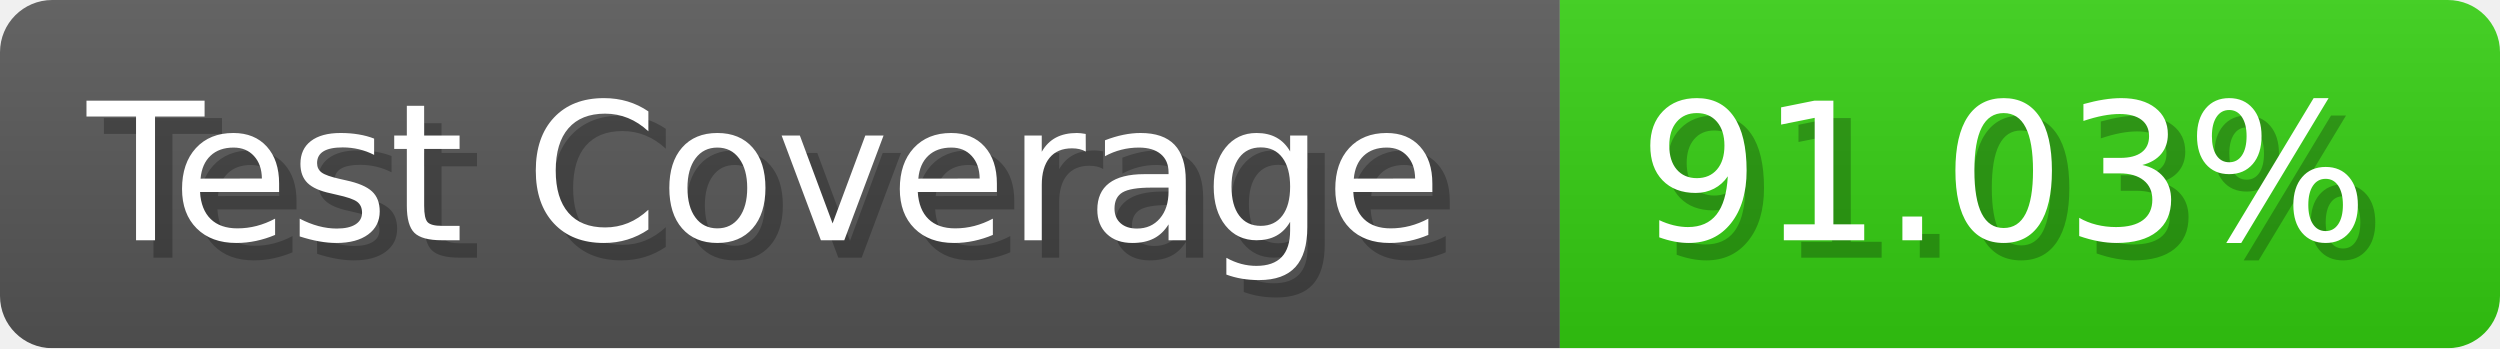
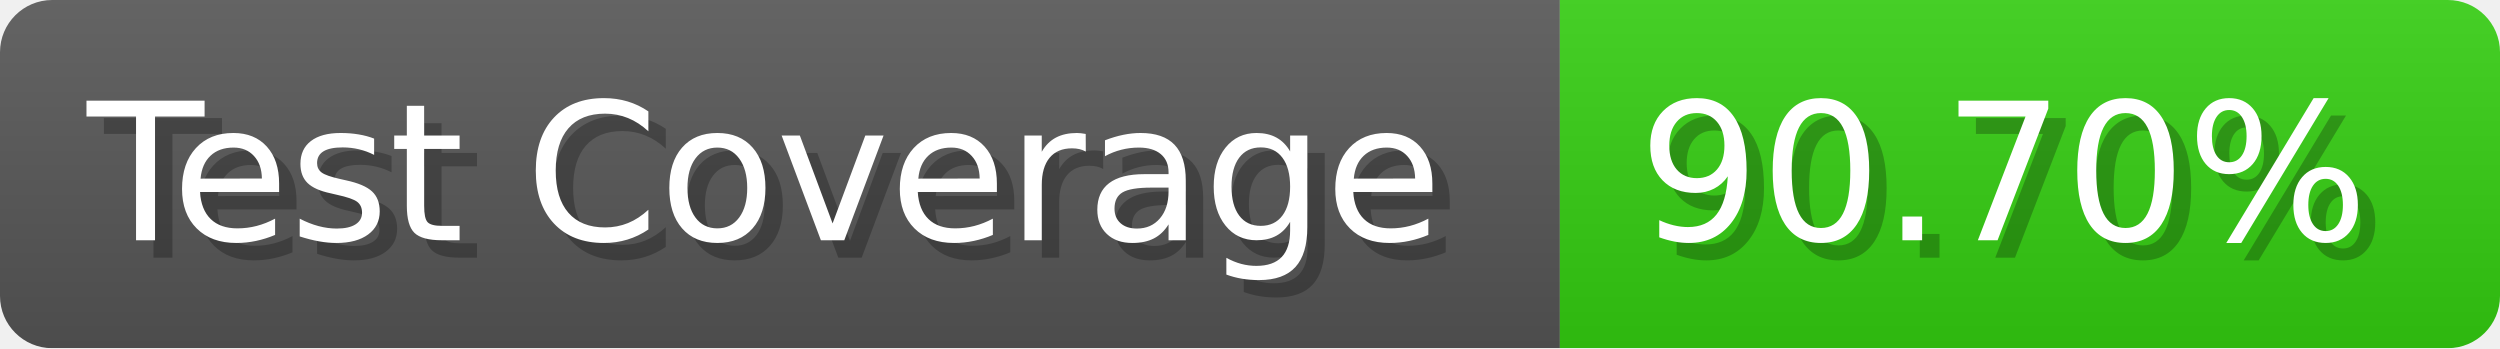
- <svg xmlns="http://www.w3.org/2000/svg" width="143.6" height="20" viewBox="0 0 1436 200" role="img" aria-label="Test Coverage: 91.03%">
+ <svg xmlns="http://www.w3.org/2000/svg" width="143.6" height="20" viewBox="0 0 1436 200" role="img" aria-label="Test Coverage: 90.70%">
  <linearGradient id="a" x2="0" y2="100%">
    <stop offset="0" stop-opacity=".1" stop-color="#EEE" />
    <stop offset="1" stop-opacity=".1" />
  </linearGradient>
  <mask id="m">
    <rect width="1436" height="200" rx="30" fill="#FFF" />
  </mask>
  <g mask="url(#m)">
    <rect width="896" height="200" fill="#555" />
    <rect width="540" height="200" fill="#3C1" x="896" />
    <rect width="1436" height="200" fill="url(#a)" />
  </g>
  <g aria-hidden="true" fill="#fff" text-anchor="start" font-family="Verdana,DejaVu Sans,sans-serif" font-size="110">
    <text x="60" y="148" textLength="796" fill="#000" opacity="0.25">Test Coverage</text>
    <text x="50" y="138" textLength="796">Test Coverage</text>
-     <text x="951" y="148" textLength="440" fill="#000" opacity="0.25">91.03%</text>
-     <text x="941" y="138" textLength="440">91.03%</text>
+     <text x="951" y="148" textLength="440" fill="#000" opacity="0.25">90.70%</text>
+     <text x="941" y="138" textLength="440">90.70%</text>
  </g>
</svg>
